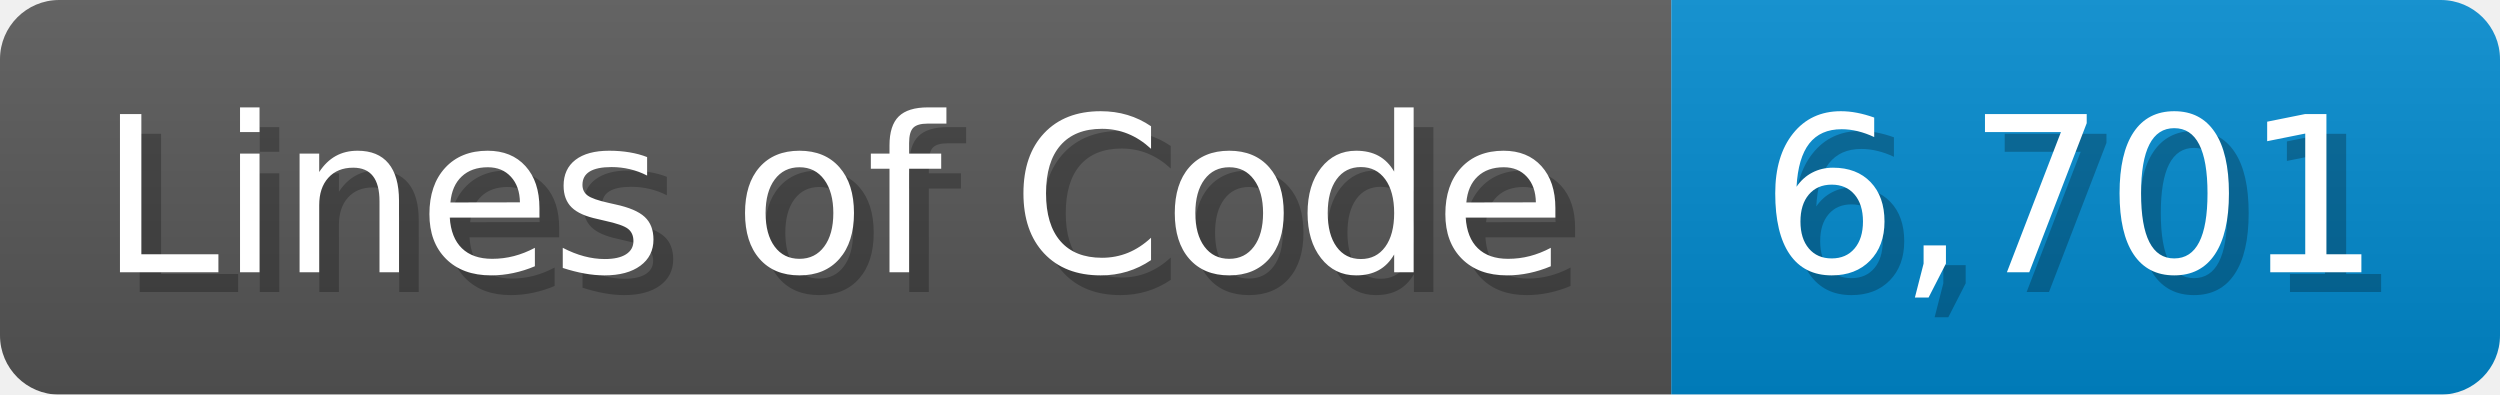
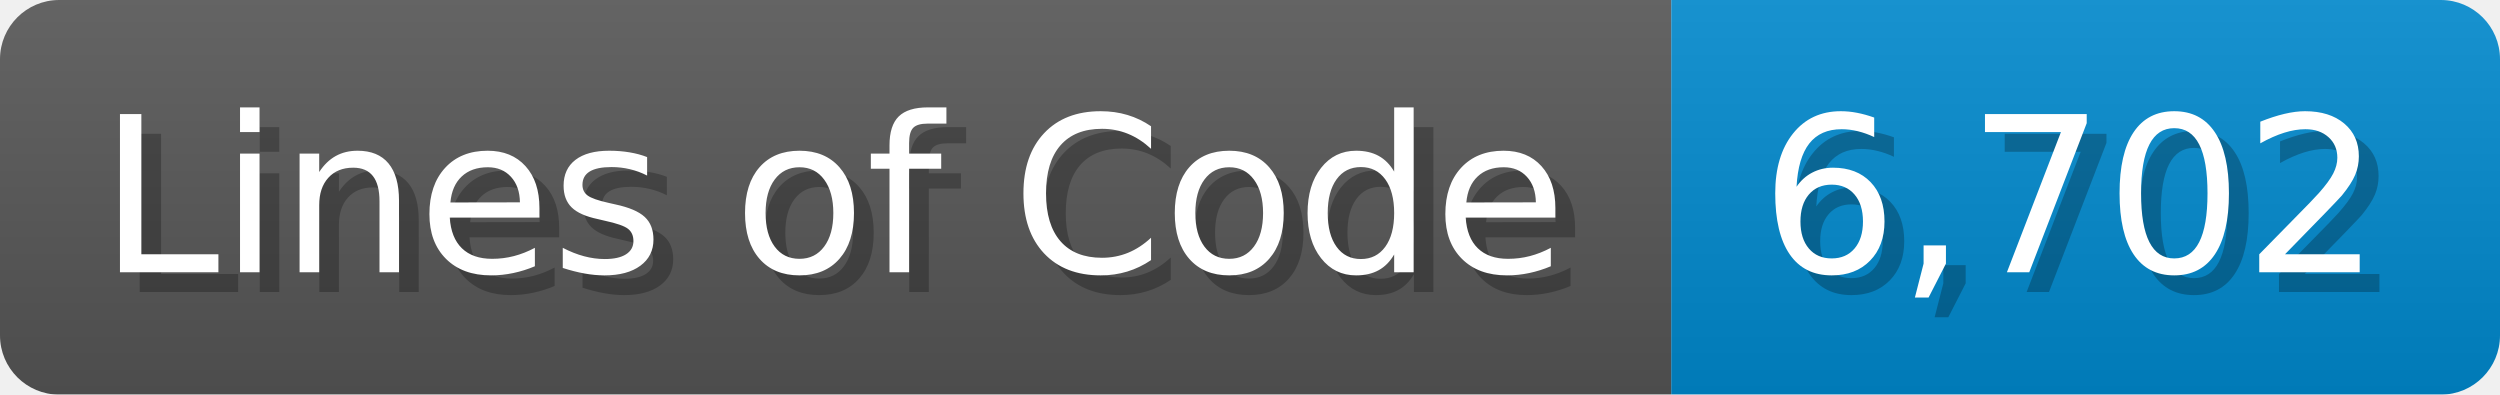
<svg xmlns="http://www.w3.org/2000/svg" width="126.7" height="20" viewBox="0 0 1267 200">
  <linearGradient id="a" x2="0" y2="100%">
    <stop offset="0" stop-opacity=".1" stop-color="#EEE" />
    <stop offset="1" stop-opacity=".1" />
  </linearGradient>
  <mask id="m">
    <rect width="1267" height="200" rx="30" fill="#FFF" />
  </mask>
  <g mask="url(#m)">
    <rect width="847" height="200" fill="#555" />
    <rect width="420" height="200" fill="#08C" x="847" />
    <rect width="1267" height="200" fill="url(#a)" />
  </g>
  <g fill="#fff" text-anchor="start" font-family="Verdana,DejaVu Sans,sans-serif" font-size="110">
    <text x="60" y="148" textLength="747" fill="#000" opacity="0.25">Lines of Code</text>
    <text x="50" y="138" textLength="747">Lines of Code</text>
-     <text x="902" y="148" textLength="320" fill="#000" opacity="0.25">6,701</text>
-     <text x="892" y="138" textLength="320">6,701</text>
+     <text x="902" y="148" textLength="320" fill="#000" opacity="0.25">6,702</text>
+     <text x="892" y="138" textLength="320">6,702</text>
  </g>
</svg>
